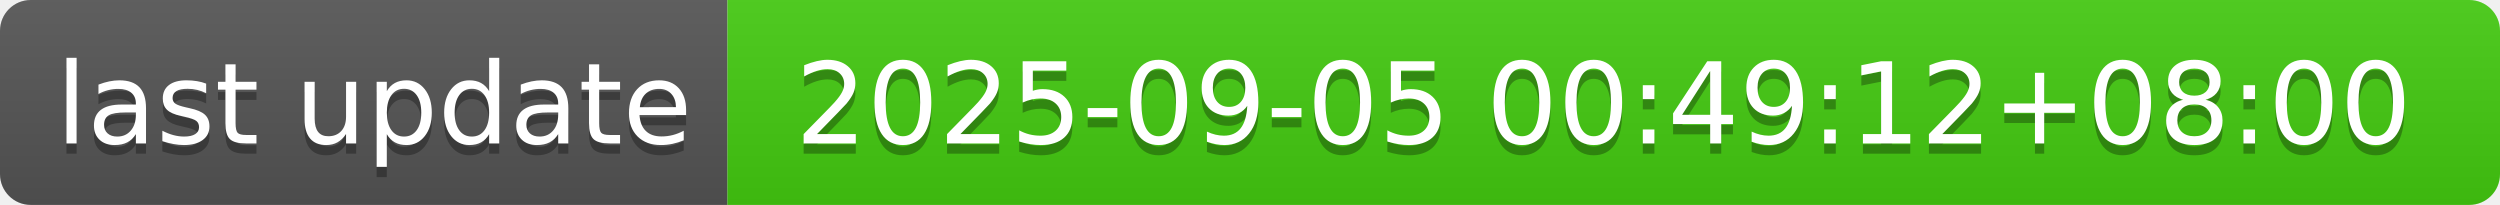
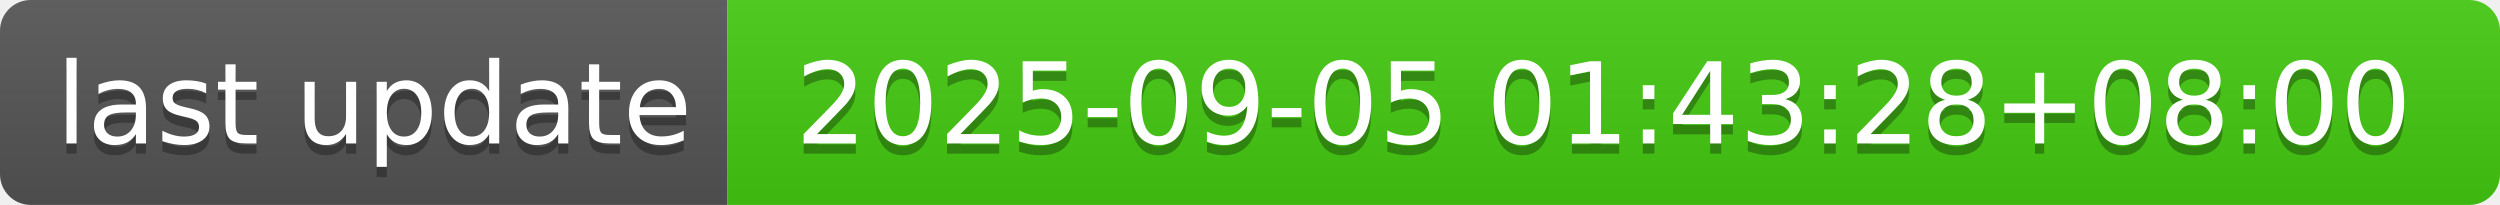
- <svg xmlns="http://www.w3.org/2000/svg" width="244" height="20" role="img" aria-label="last update: 2025-09-05 00:49:12+08:00">
+ <svg xmlns="http://www.w3.org/2000/svg" width="244" height="20" role="img" aria-label="last update: 2025-09-05 01:43:28+08:00">
  <linearGradient id="s" x2="0" y2="100%">
    <stop offset="0" stop-color="#bbb" stop-opacity=".1" />
    <stop offset="1" stop-opacity=".1" />
  </linearGradient>
  <clipPath id="r">
    <rect width="244" height="20" rx="3" fill="#fff" />
  </clipPath>
  <g clip-path="url(#r)">
    <rect width="71" height="20" fill="#555" />
    <rect x="71" width="173" height="20" fill="#4c1" />
    <rect width="244" height="20" fill="url(#s)" />
  </g>
  <g fill="#fff" text-anchor="middle" font-family="Verdana,Geneva,DejaVu Sans,sans-serif" text-rendering="geometricPrecision" font-size="110">
    <text aria-hidden="true" x="365" y="150" fill="#010101" fill-opacity=".3" transform="scale(.1)" textLength="610">last update</text>
    <text x="365" y="140" transform="scale(.1)" fill="#fff" textLength="610">last update</text>
-     <text aria-hidden="true" x="1565" y="150" fill="#010101" fill-opacity=".3" transform="scale(.1)" textLength="1630">2025-09-05 00:49:12+08:00</text>
-     <text x="1565" y="140" transform="scale(.1)" fill="#fff" textLength="1630">2025-09-05 00:49:12+08:00</text>
+     <text aria-hidden="true" x="1565" y="150" fill="#010101" fill-opacity=".3" transform="scale(.1)" textLength="1630">2025-09-05 01:43:28+08:00</text>
+     <text x="1565" y="140" transform="scale(.1)" fill="#fff" textLength="1630">2025-09-05 01:43:28+08:00</text>
  </g>
</svg>
